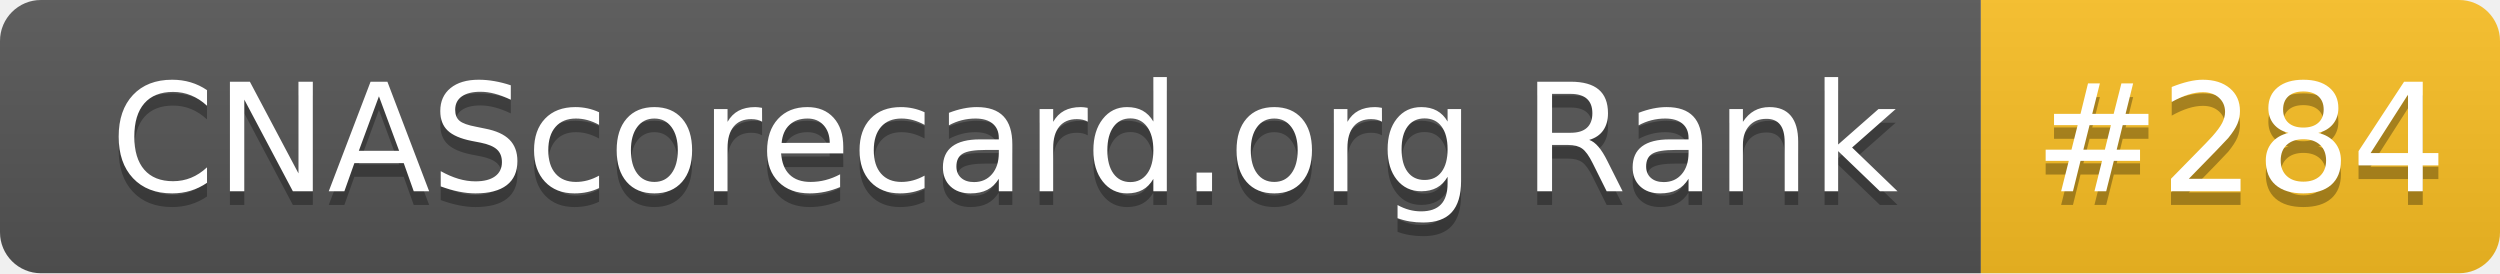
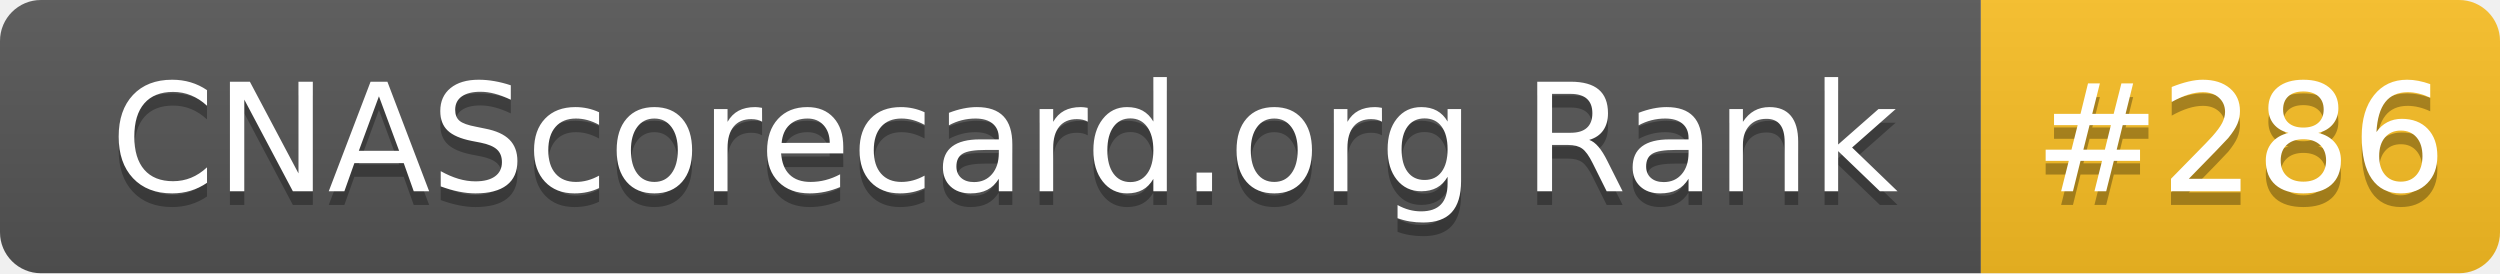
- <svg xmlns="http://www.w3.org/2000/svg" width="183" height="20" role="img" aria-label="CNAScorecard.org Rank: #284">
+ <svg xmlns="http://www.w3.org/2000/svg" width="183" height="20" role="img" aria-label="CNAScorecard.org Rank: #286">
  <linearGradient id="s" x2="0" y2="100%">
    <stop offset="0" stop-color="#bbb" stop-opacity=".1" />
    <stop offset="1" stop-opacity=".1" />
  </linearGradient>
  <clipPath id="r">
    <rect width="183" height="20" rx="3" fill="#fff" />
  </clipPath>
  <g clip-path="url(#r)">
    <rect width="145" height="20" fill="#555" />
    <rect x="145" width="38" height="20" fill="#FBBF24" />
    <rect width="183" height="20" fill="url(#s)" />
  </g>
  <g fill="#fff" text-anchor="middle" font-family="Verdana,Geneva,DejaVu Sans,sans-serif" text-rendering="geometricPrecision" font-size="110">
    <text aria-hidden="true" x="735" y="150" fill="#010101" fill-opacity=".3" transform="scale(.1)" textLength="1350">CNAScorecard.org Rank</text>
    <text x="735" y="140" transform="scale(.1)" fill="#fff" textLength="1350">CNAScorecard.org Rank</text>
-     <text aria-hidden="true" x="1640" y="150" fill="#010101" fill-opacity=".3" transform="scale(.1)" textLength="280">#284</text>
-     <text x="1640" y="140" transform="scale(.1)" fill="#fff" textLength="280">#284</text>
+     <text aria-hidden="true" x="1640" y="150" fill="#010101" fill-opacity=".3" transform="scale(.1)" textLength="280">#286</text>
+     <text x="1640" y="140" transform="scale(.1)" fill="#fff" textLength="280">#286</text>
  </g>
</svg>
